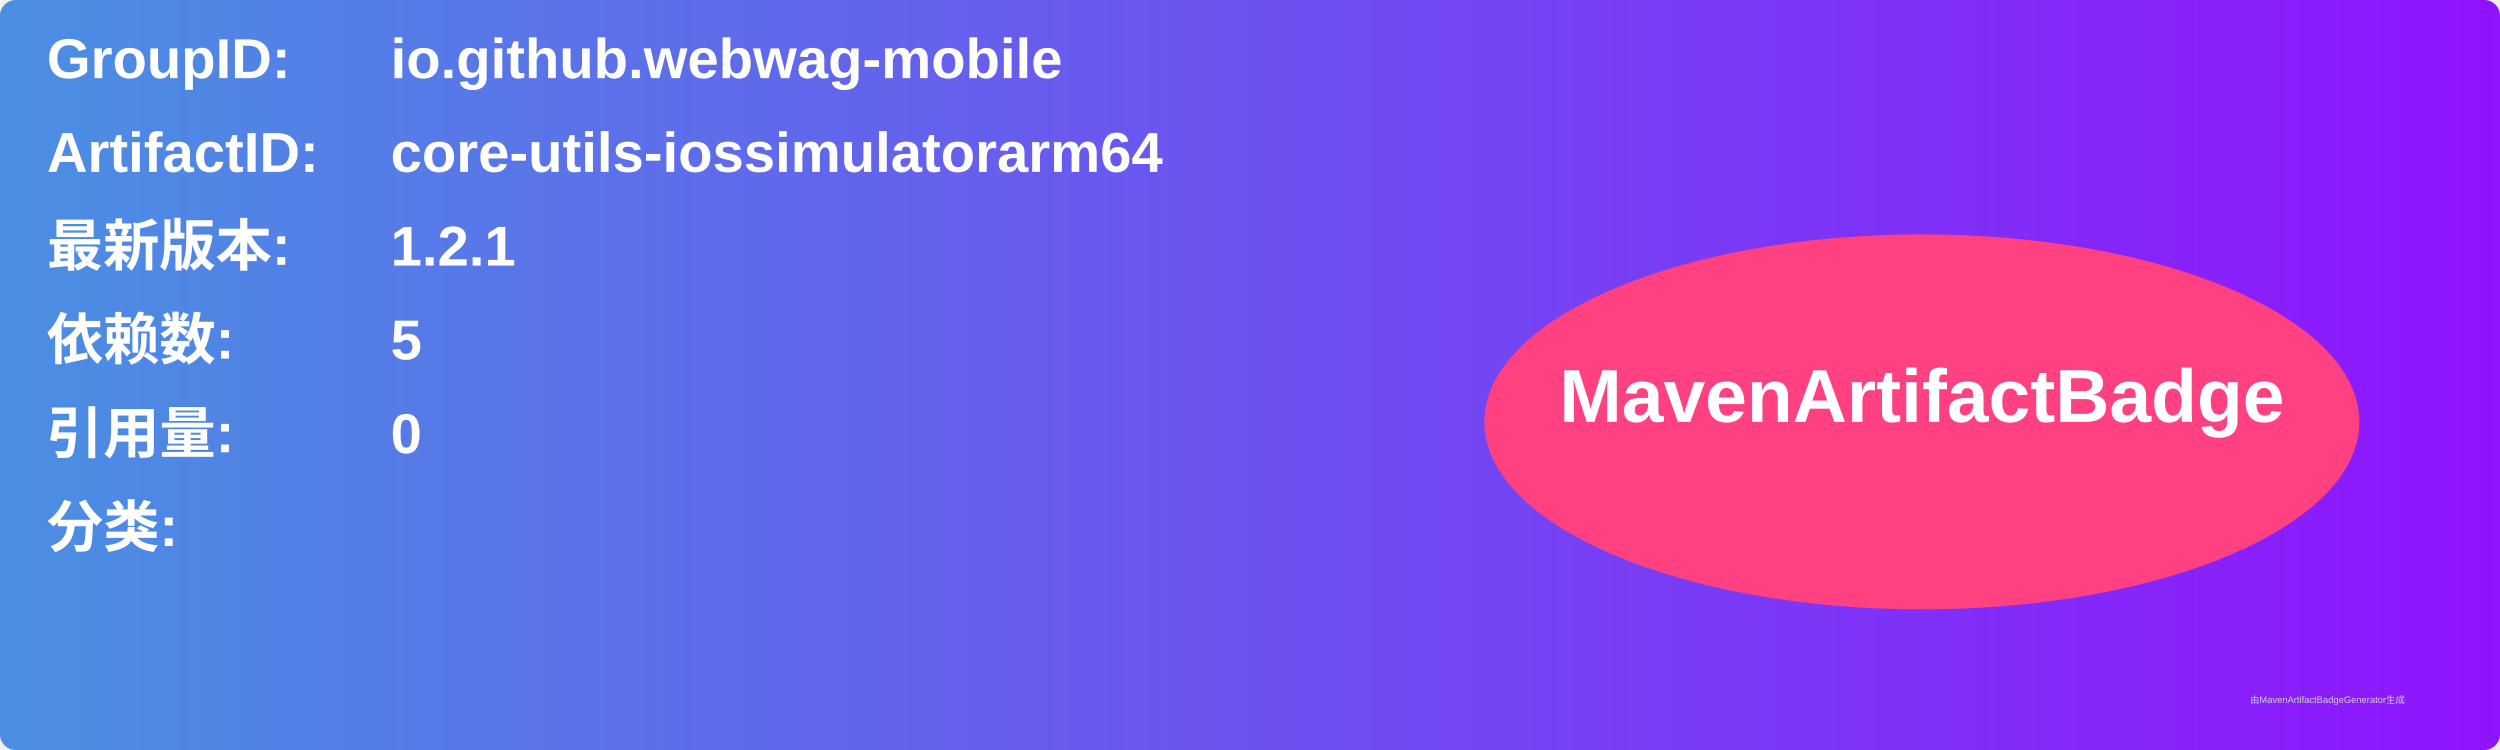
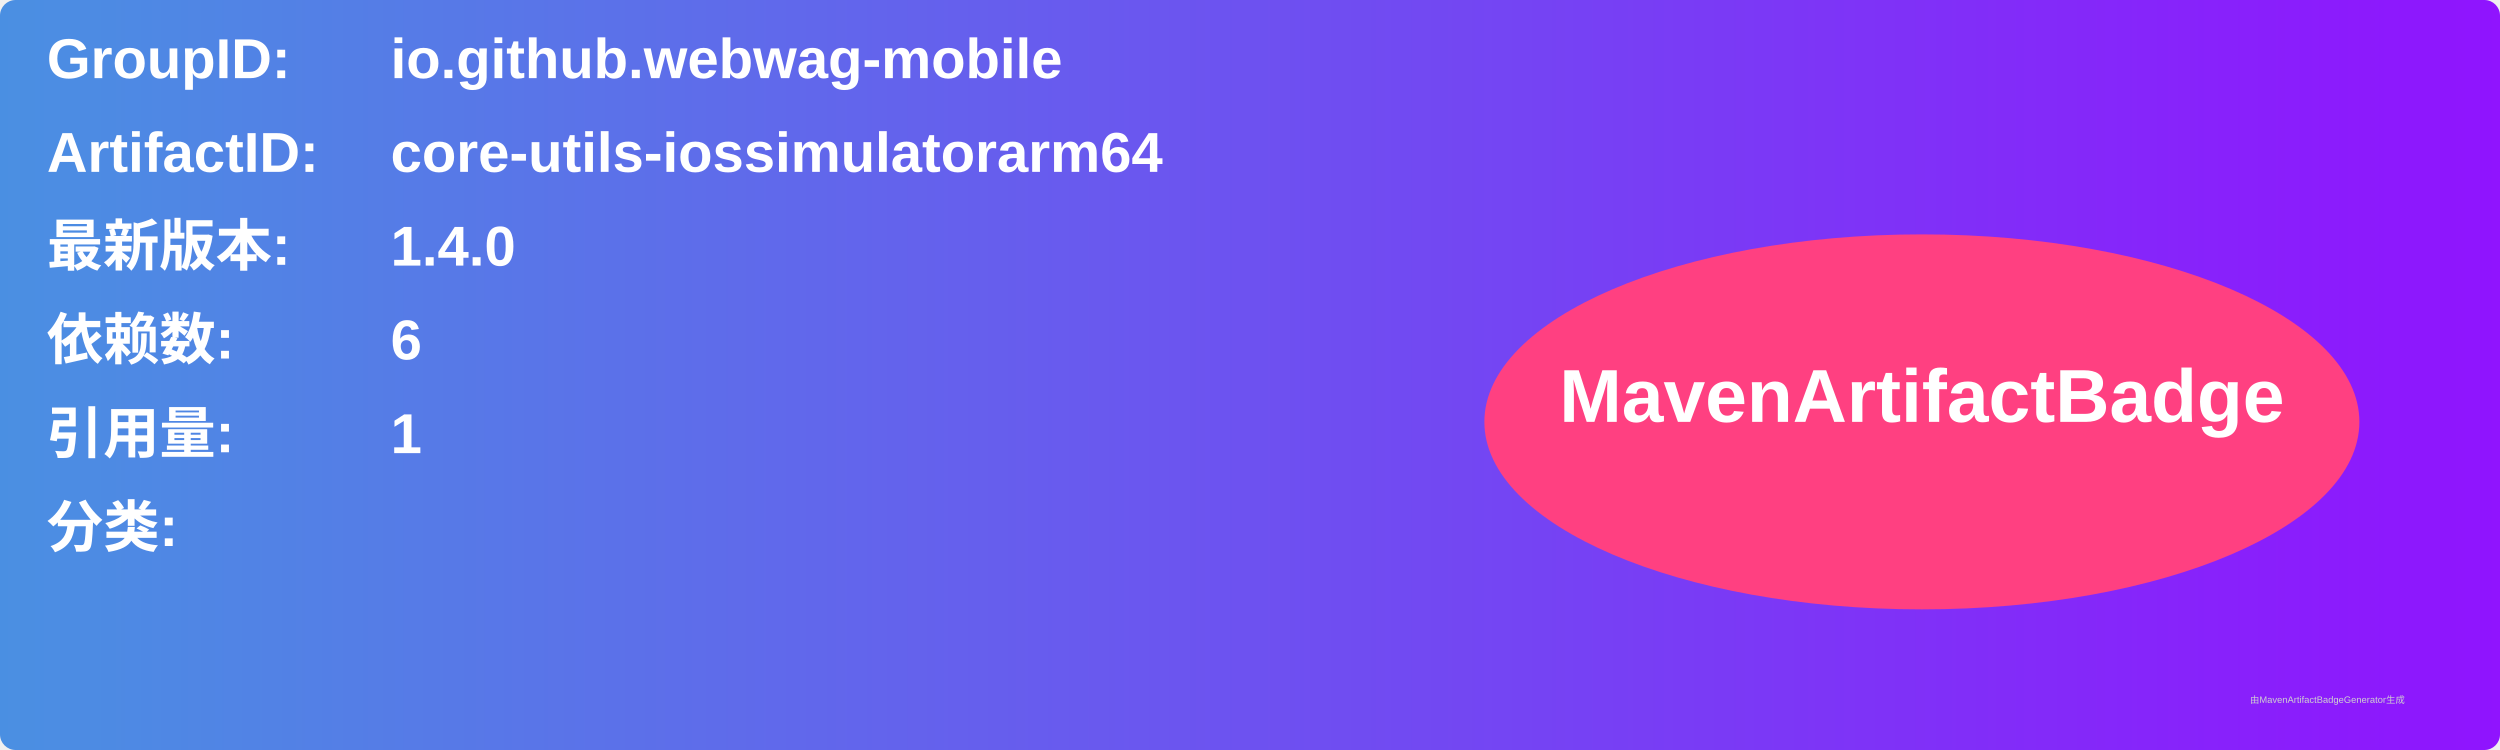
<svg xmlns="http://www.w3.org/2000/svg" width="800" height="240" viewBox="0 0 800 240">
  <linearGradient id="grad" x1="0%" y1="0%" x2="100%" y2="0%">
    <stop offset="0%" stop-color="#4a90e2" />
    <stop offset="100%" stop-color="#9013fe" />
  </linearGradient>
  <rect width="100%" height="100%" rx="5" ry="5" fill="url(#grad)" />
  <g transform="translate(15, 15)">
    <text x="0" y="10" font-family="Arial" font-size="18" fill="white" font-weight="bold" width="260">GroupID:</text>
    <text x="110" y="10" font-family="Arial" font-size="18" fill="white" font-weight="bold" width="460">io.github.webwag-mobile</text>
    <text x="0" y="40" font-family="Arial" font-size="18" fill="white" font-weight="bold" width="260">ArtifactID:</text>
    <text x="110" y="40" font-family="Arial" font-size="18" fill="white" font-weight="bold" width="460">core-utils-iossimulatorarm64</text>
    <text x="0" y="70" font-family="Arial" font-size="18" fill="white" font-weight="bold">最新版本:</text>
    <text x="110" y="70" font-family="Arial" font-size="18" fill="white" font-weight="bold">
-       <tspan font-weight="bold">1.2.1</tspan>
+       <tspan font-weight="bold">1.4.0</tspan>
    </text>
    <text x="0" y="100" font-family="Arial" font-size="18" fill="white" font-weight="bold">依赖数: </text>
    <text x="110" y="100" font-family="Arial" font-size="18" fill="white">
-       <tspan font-weight="bold">5</tspan>
+       <tspan font-weight="bold">6</tspan>
    </text>
    <text x="0" y="130" font-family="Arial" font-size="18" fill="white" font-weight="bold">引用量: </text>
    <text x="110" y="130" font-family="Arial" font-size="18" fill="white">
-       <tspan font-weight="bold">0</tspan>
+       <tspan font-weight="bold">1</tspan>
    </text>
    <text x="0" y="160" font-family="Arial" font-size="18" fill="white" font-weight="bold">分类:</text>
    <text x="10" y="190" font-family="Arial" font-size="10" fill="white">
      <tspan font-weight="bold" />
    </text>
    <ellipse cx="600" cy="120" rx="140" ry="60" fill="#ff4081" />
    <text x="600" y="120" text-anchor="middle" font-family="Arial" font-size="24" fill="white" font-weight="bold">MavenArtifactBadge</text>
  </g>
  <text x="720" y="225" font-family="Arial" font-size="3" fill="#d0d0d0">由MavenArtifactBadgeGenerator生成</text>
</svg>
